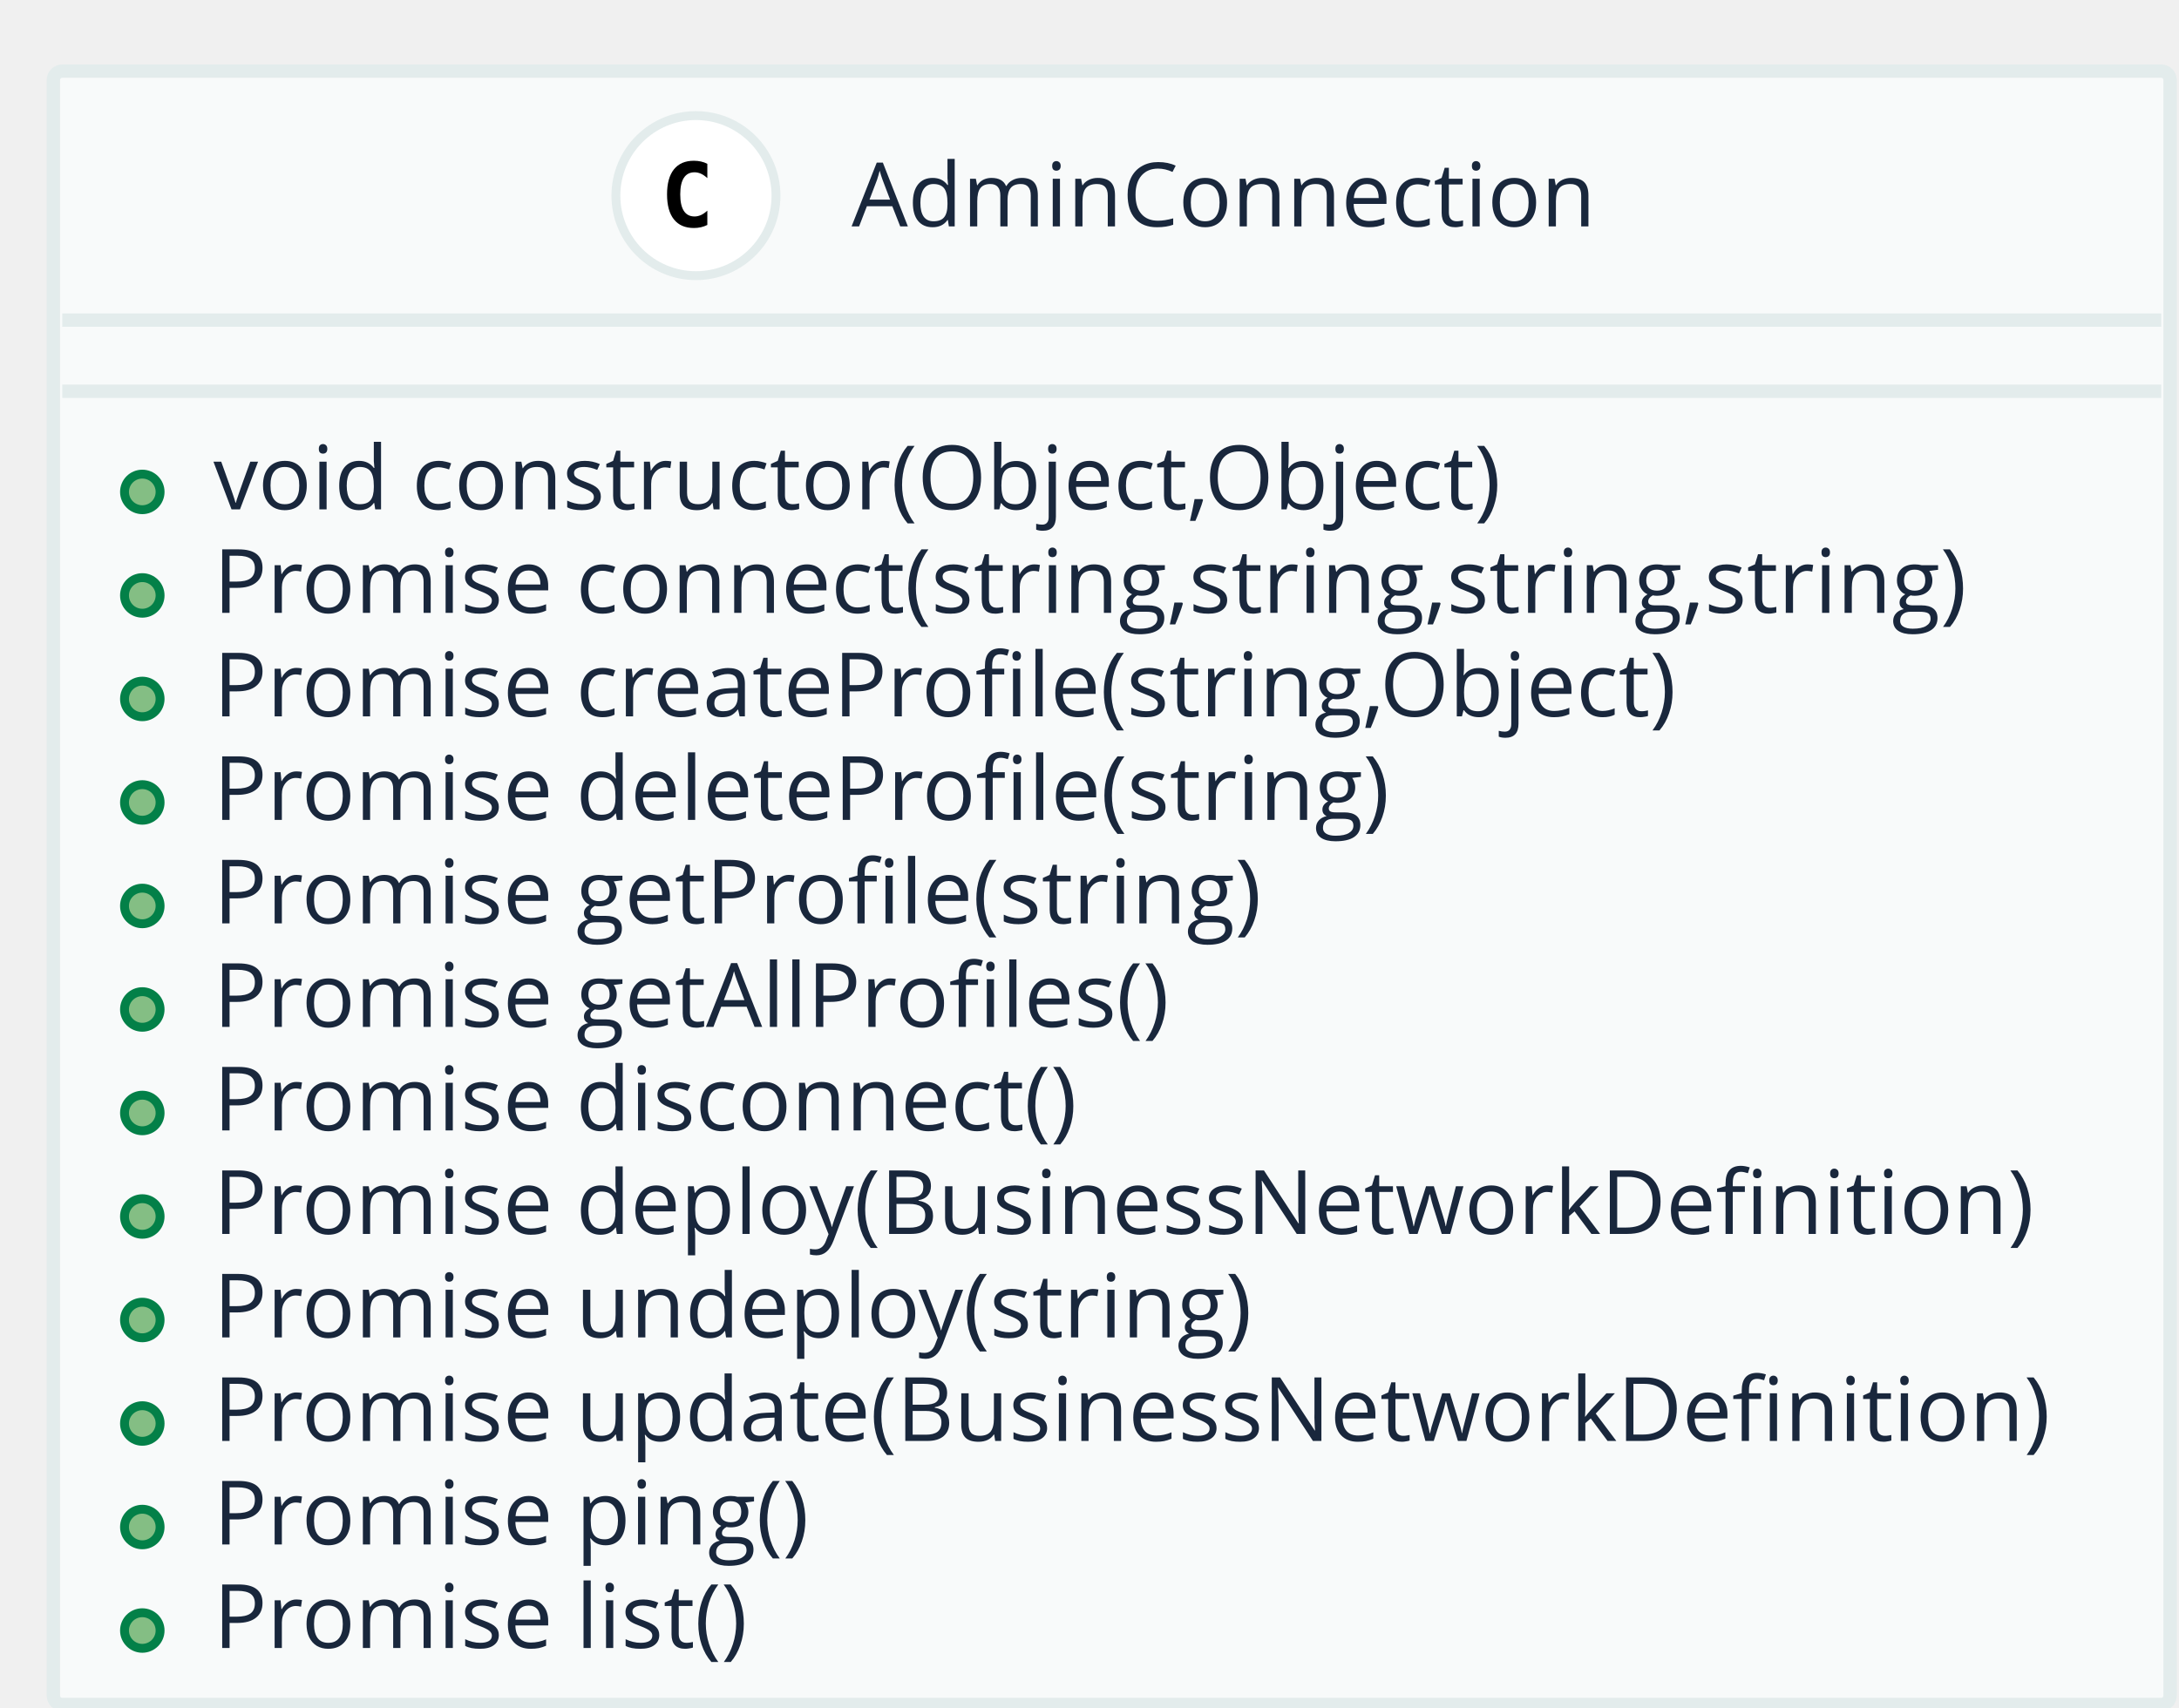
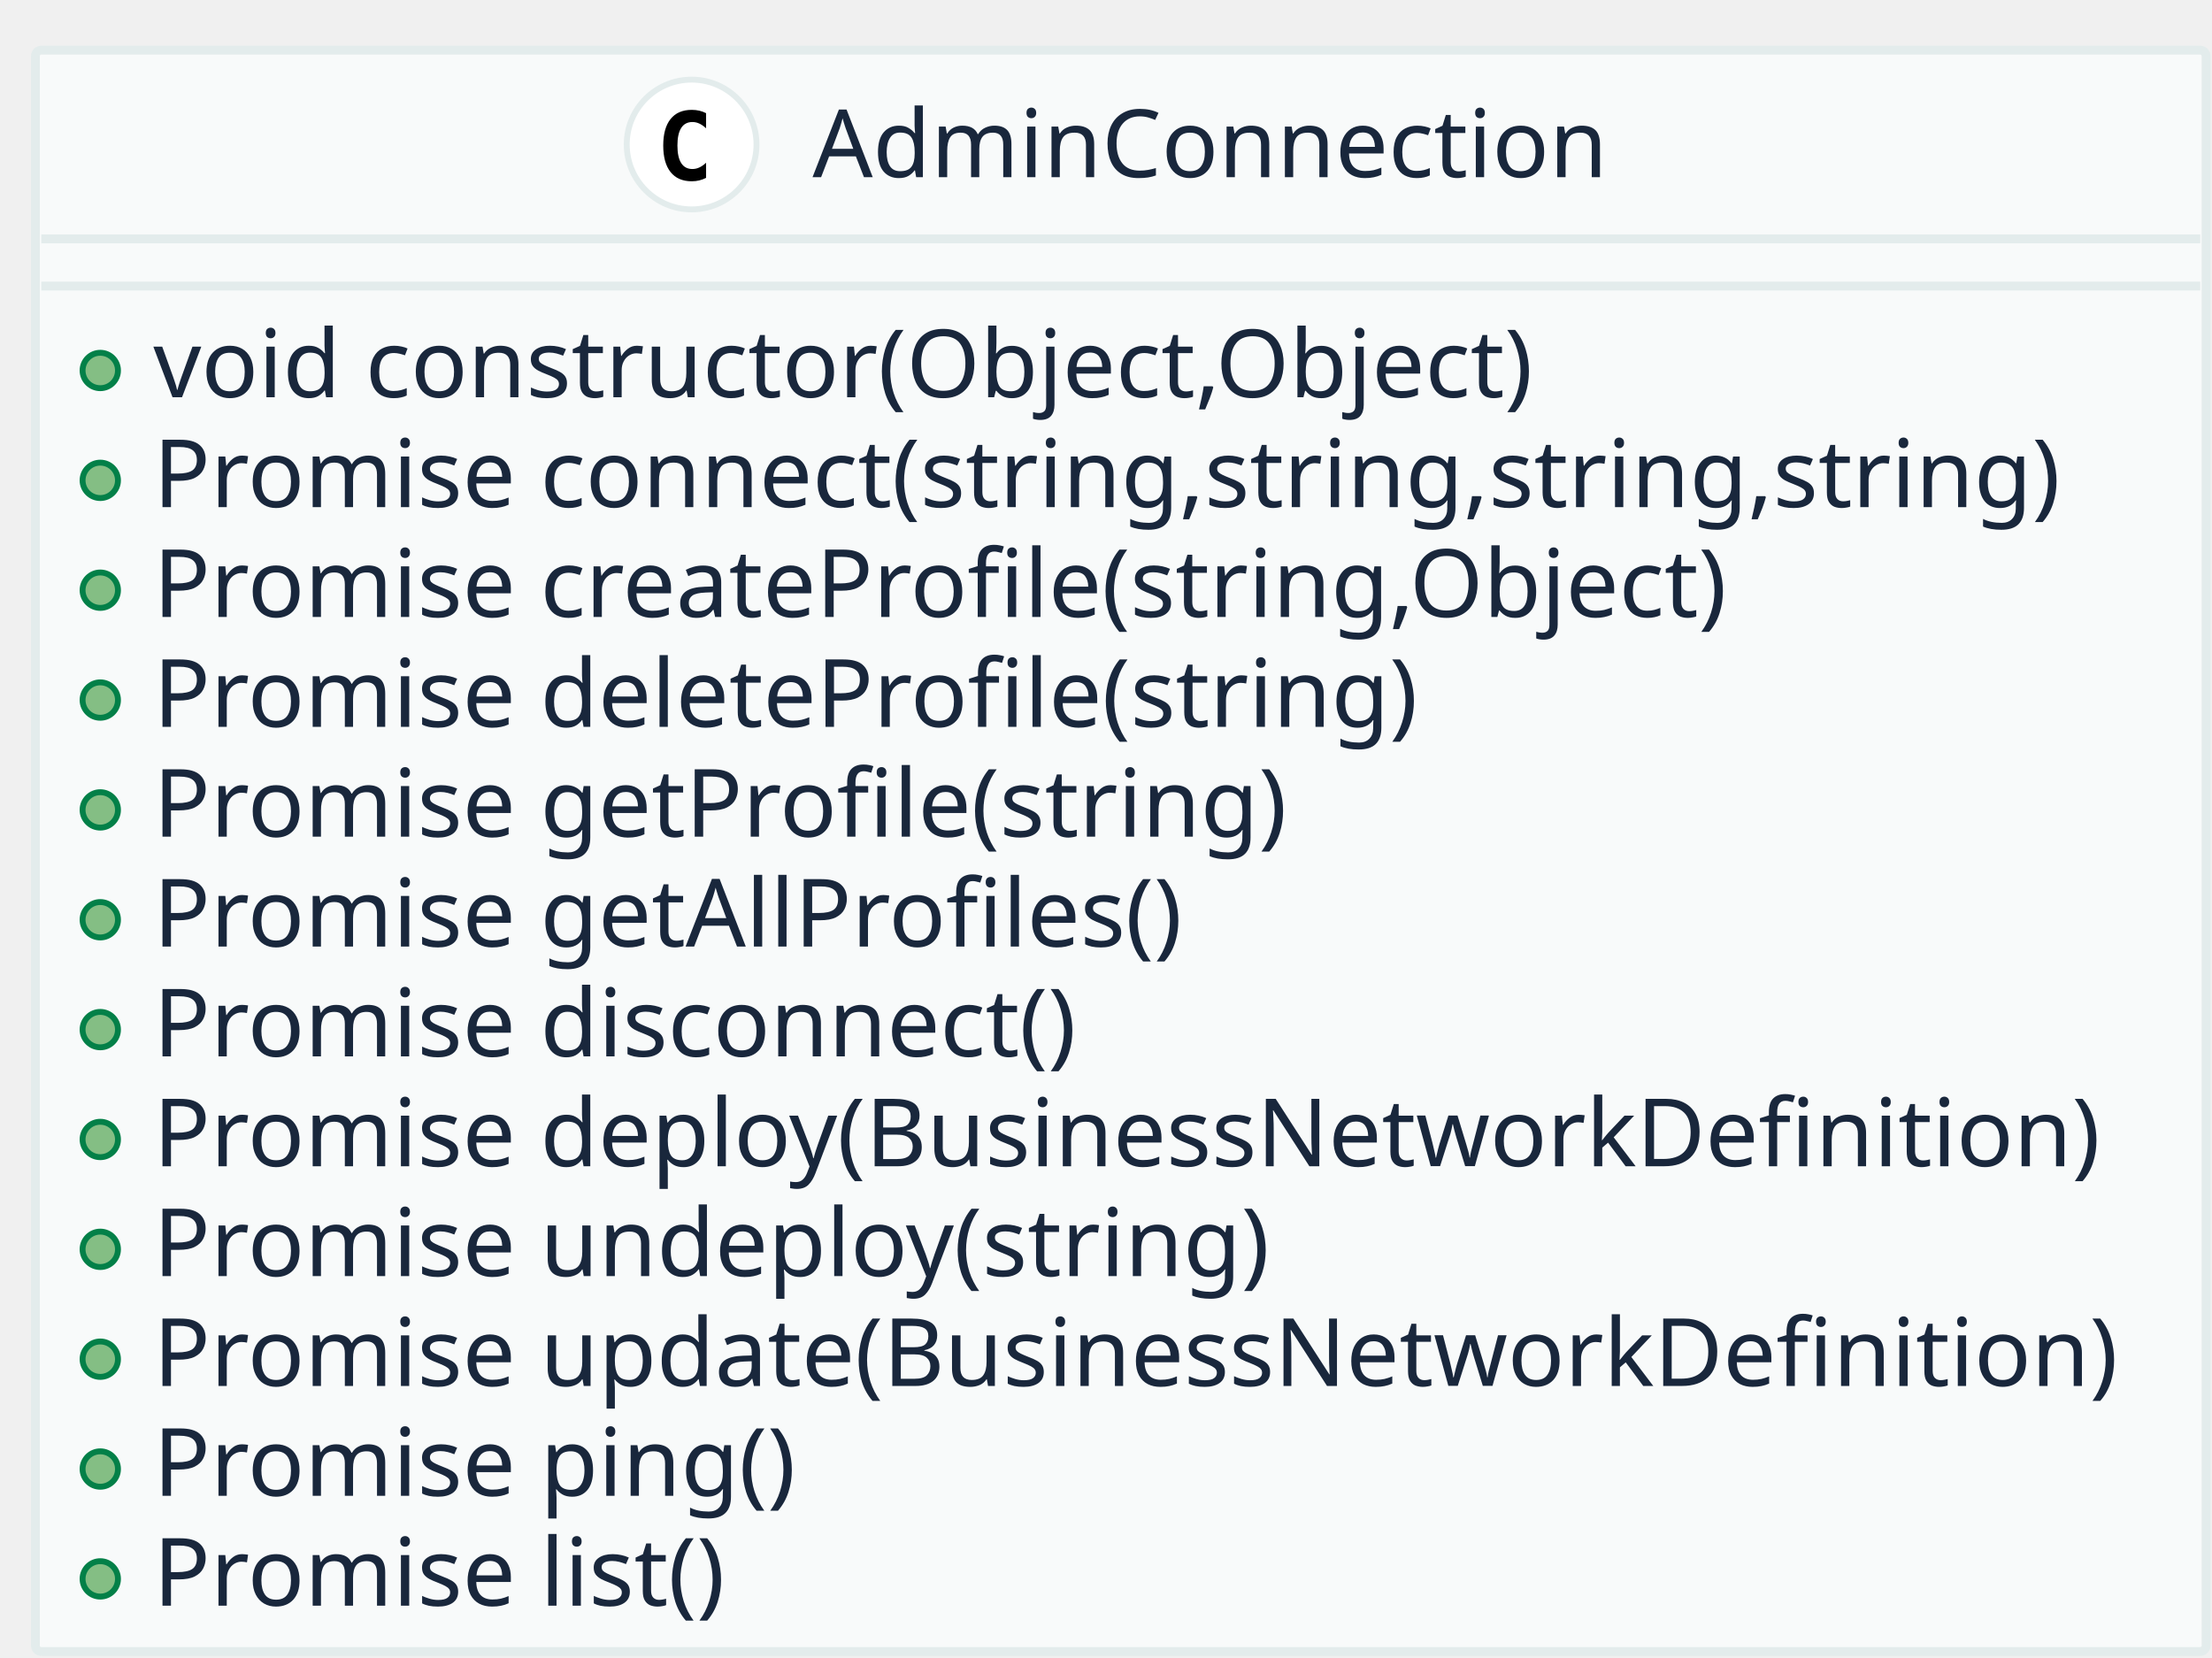
- <svg xmlns="http://www.w3.org/2000/svg" contentScriptType="application/ecmascript" contentStyleType="text/css" height="192px" preserveAspectRatio="none" style="width:245px;height:192px;" version="1.1" viewBox="0 0 245 192" width="245px" zoomAndPan="magnify">
+ <svg xmlns="http://www.w3.org/2000/svg" contentScriptType="application/ecmascript" contentStyleType="text/css" height="281px" preserveAspectRatio="none" style="width:375px;height:281px;" version="1.1" viewBox="0 0 375 281" width="375px" zoomAndPan="magnify">
  <defs />
  <g>
-     <rect fill="#F8FAFA" height="183.688" rx="1" ry="1" style="stroke: #E3ECEC; stroke-width: 1.5;" width="238" x="6" y="8" />
-     <ellipse cx="78.25" cy="22" fill="#FFFFFF" rx="9" ry="9" style="stroke: #E3ECEC; stroke-width: 1.0;" />
-     <path d="M79.531,25.297 Q79.188,25.469 78.812,25.555 Q78.438,25.641 78.016,25.641 Q76.547,25.641 75.773,24.672 Q75,23.703 75,21.859 Q75,20.016 75.773,19.047 Q76.547,18.078 78.016,18.078 Q78.438,18.078 78.82,18.164 Q79.203,18.25 79.531,18.422 L79.531,20.031 Q79.156,19.688 78.805,19.531 Q78.453,19.375 78.094,19.375 Q77.297,19.375 76.891,20 Q76.484,20.625 76.484,21.859 Q76.484,23.094 76.891,23.719 Q77.297,24.344 78.094,24.344 Q78.453,24.344 78.805,24.188 Q79.156,24.031 79.531,23.688 L79.531,25.297 Z " />
-     <text fill="#19273C" font-family="Open Sans" font-size="10" lengthAdjust="spacingAndGlyphs" textLength="86" x="95.75" y="25.462">AdminConnection</text>
-     <line style="stroke: #E3ECEC; stroke-width: 1.5;" x1="7" x2="243" y1="36" y2="36" />
-     <line style="stroke: #E3ECEC; stroke-width: 1.5;" x1="7" x2="243" y1="44" y2="44" />
-     <ellipse cx="16" cy="55.32" fill="#84BE84" rx="2" ry="2" style="stroke: #038048; stroke-width: 1.0;" />
-     <text fill="#19273C" font-family="Open Sans" font-size="10" lengthAdjust="spacingAndGlyphs" textLength="151" x="24" y="57.282">void constructor(Object,Object)</text>
-     <ellipse cx="16" cy="66.961" fill="#84BE84" rx="2" ry="2" style="stroke: #038048; stroke-width: 1.0;" />
-     <text fill="#19273C" font-family="Open Sans" font-size="10" lengthAdjust="spacingAndGlyphs" textLength="206" x="24" y="68.923">Promise connect(string,string,string,string)</text>
-     <ellipse cx="16" cy="78.602" fill="#84BE84" rx="2" ry="2" style="stroke: #038048; stroke-width: 1.0;" />
-     <text fill="#19273C" font-family="Open Sans" font-size="10" lengthAdjust="spacingAndGlyphs" textLength="174" x="24" y="80.564">Promise createProfile(string,Object)</text>
-     <ellipse cx="16" cy="90.242" fill="#84BE84" rx="2" ry="2" style="stroke: #038048; stroke-width: 1.0;" />
-     <text fill="#19273C" font-family="Open Sans" font-size="10" lengthAdjust="spacingAndGlyphs" textLength="139" x="24" y="92.204">Promise deleteProfile(string)</text>
-     <ellipse cx="16" cy="101.883" fill="#84BE84" rx="2" ry="2" style="stroke: #038048; stroke-width: 1.0;" />
-     <text fill="#19273C" font-family="Open Sans" font-size="10" lengthAdjust="spacingAndGlyphs" textLength="125" x="24" y="103.845">Promise getProfile(string)</text>
-     <ellipse cx="16" cy="113.523" fill="#84BE84" rx="2" ry="2" style="stroke: #038048; stroke-width: 1.0;" />
-     <text fill="#19273C" font-family="Open Sans" font-size="10" lengthAdjust="spacingAndGlyphs" textLength="114" x="24" y="115.485">Promise getAllProfiles()</text>
-     <ellipse cx="16" cy="125.164" fill="#84BE84" rx="2" ry="2" style="stroke: #038048; stroke-width: 1.0;" />
-     <text fill="#19273C" font-family="Open Sans" font-size="10" lengthAdjust="spacingAndGlyphs" textLength="102" x="24" y="127.126">Promise disconnect()</text>
-     <ellipse cx="16" cy="136.805" fill="#84BE84" rx="2" ry="2" style="stroke: #038048; stroke-width: 1.0;" />
-     <text fill="#19273C" font-family="Open Sans" font-size="10" lengthAdjust="spacingAndGlyphs" textLength="212" x="24" y="138.767">Promise deploy(BusinessNetworkDefinition)</text>
-     <ellipse cx="16" cy="148.445" fill="#84BE84" rx="2" ry="2" style="stroke: #038048; stroke-width: 1.0;" />
-     <text fill="#19273C" font-family="Open Sans" font-size="10" lengthAdjust="spacingAndGlyphs" textLength="122" x="24" y="150.407">Promise undeploy(string)</text>
-     <ellipse cx="16" cy="160.086" fill="#84BE84" rx="2" ry="2" style="stroke: #038048; stroke-width: 1.0;" />
-     <text fill="#19273C" font-family="Open Sans" font-size="10" lengthAdjust="spacingAndGlyphs" textLength="214" x="24" y="162.048">Promise update(BusinessNetworkDefinition)</text>
-     <ellipse cx="16" cy="171.727" fill="#84BE84" rx="2" ry="2" style="stroke: #038048; stroke-width: 1.0;" />
-     <text fill="#19273C" font-family="Open Sans" font-size="10" lengthAdjust="spacingAndGlyphs" textLength="71" x="24" y="173.689">Promise ping()</text>
-     <ellipse cx="16" cy="183.367" fill="#84BE84" rx="2" ry="2" style="stroke: #038048; stroke-width: 1.0;" />
-     <text fill="#19273C" font-family="Open Sans" font-size="10" lengthAdjust="spacingAndGlyphs" textLength="64" x="24" y="185.329">Promise list()</text>
+     <rect fill="#F8FAFA" height="271.5" rx="1" ry="1" style="stroke: #E3ECEC; stroke-width: 1.5;" width="368" x="6" y="8.5" />
+     <ellipse cx="117.25" cy="24.5" fill="#FFFFFF" rx="11" ry="11" style="stroke: #E3ECEC; stroke-width: 1.0;" />
+     <path d="M119.703,30.156 Q119.156,30.438 118.555,30.586 Q117.953,30.734 117.281,30.734 Q114.922,30.734 113.68,29.172 Q112.438,27.609 112.438,24.672 Q112.438,21.734 113.68,20.18 Q114.922,18.625 117.281,18.625 Q117.953,18.625 118.562,18.766 Q119.172,18.906 119.703,19.188 L119.703,21.75 Q119.109,21.203 118.547,20.945 Q117.984,20.688 117.391,20.688 Q116.125,20.688 115.484,21.695 Q114.844,22.703 114.844,24.672 Q114.844,26.641 115.484,27.648 Q116.125,28.656 117.391,28.656 Q117.984,28.656 118.547,28.398 Q119.109,28.141 119.703,27.594 L119.703,30.156 Z " />
+     <text fill="#19273C" font-family="sans-serif" font-size="16" lengthAdjust="spacingAndGlyphs" textLength="137" x="137.75" y="30.039">AdminConnection</text>
+     <line style="stroke: #E3ECEC; stroke-width: 1.5;" x1="7" x2="373" y1="40.5" y2="40.5" />
+     <line style="stroke: #E3ECEC; stroke-width: 1.5;" x1="7" x2="373" y1="48.5" y2="48.5" />
+     <ellipse cx="17" cy="62.812" fill="#84BE84" rx="3" ry="3" style="stroke: #038048; stroke-width: 1.0;" />
+     <text fill="#19273C" font-family="sans-serif" font-size="16" lengthAdjust="spacingAndGlyphs" textLength="247" x="26" y="67.352">void constructor(Object,Object)</text>
+     <ellipse cx="17" cy="81.438" fill="#84BE84" rx="3" ry="3" style="stroke: #038048; stroke-width: 1.0;" />
+     <text fill="#19273C" font-family="sans-serif" font-size="16" lengthAdjust="spacingAndGlyphs" textLength="338" x="26" y="85.977">Promise connect(string,string,string,string)</text>
+     <ellipse cx="17" cy="100.062" fill="#84BE84" rx="3" ry="3" style="stroke: #038048; stroke-width: 1.0;" />
+     <text fill="#19273C" font-family="sans-serif" font-size="16" lengthAdjust="spacingAndGlyphs" textLength="277" x="26" y="104.602">Promise createProfile(string,Object)</text>
+     <ellipse cx="17" cy="118.688" fill="#84BE84" rx="3" ry="3" style="stroke: #038048; stroke-width: 1.0;" />
+     <text fill="#19273C" font-family="sans-serif" font-size="16" lengthAdjust="spacingAndGlyphs" textLength="219" x="26" y="123.227">Promise deleteProfile(string)</text>
+     <ellipse cx="17" cy="137.312" fill="#84BE84" rx="3" ry="3" style="stroke: #038048; stroke-width: 1.0;" />
+     <text fill="#19273C" font-family="sans-serif" font-size="16" lengthAdjust="spacingAndGlyphs" textLength="198" x="26" y="141.852">Promise getProfile(string)</text>
+     <ellipse cx="17" cy="155.938" fill="#84BE84" rx="3" ry="3" style="stroke: #038048; stroke-width: 1.0;" />
+     <text fill="#19273C" font-family="sans-serif" font-size="16" lengthAdjust="spacingAndGlyphs" textLength="179" x="26" y="160.477">Promise getAllProfiles()</text>
+     <ellipse cx="17" cy="174.562" fill="#84BE84" rx="3" ry="3" style="stroke: #038048; stroke-width: 1.0;" />
+     <text fill="#19273C" font-family="sans-serif" font-size="16" lengthAdjust="spacingAndGlyphs" textLength="165" x="26" y="179.102">Promise disconnect()</text>
+     <ellipse cx="17" cy="193.188" fill="#84BE84" rx="3" ry="3" style="stroke: #038048; stroke-width: 1.0;" />
+     <text fill="#19273C" font-family="sans-serif" font-size="16" lengthAdjust="spacingAndGlyphs" textLength="339" x="26" y="197.727">Promise deploy(BusinessNetworkDefinition)</text>
+     <ellipse cx="17" cy="211.812" fill="#84BE84" rx="3" ry="3" style="stroke: #038048; stroke-width: 1.0;" />
+     <text fill="#19273C" font-family="sans-serif" font-size="16" lengthAdjust="spacingAndGlyphs" textLength="196" x="26" y="216.352">Promise undeploy(string)</text>
+     <ellipse cx="17" cy="230.438" fill="#84BE84" rx="3" ry="3" style="stroke: #038048; stroke-width: 1.0;" />
+     <text fill="#19273C" font-family="sans-serif" font-size="16" lengthAdjust="spacingAndGlyphs" textLength="342" x="26" y="234.977">Promise update(BusinessNetworkDefinition)</text>
+     <ellipse cx="17" cy="249.062" fill="#84BE84" rx="3" ry="3" style="stroke: #038048; stroke-width: 1.0;" />
+     <text fill="#19273C" font-family="sans-serif" font-size="16" lengthAdjust="spacingAndGlyphs" textLength="113" x="26" y="253.602">Promise ping()</text>
+     <ellipse cx="17" cy="267.688" fill="#84BE84" rx="3" ry="3" style="stroke: #038048; stroke-width: 1.0;" />
+     <text fill="#19273C" font-family="sans-serif" font-size="16" lengthAdjust="spacingAndGlyphs" textLength="101" x="26" y="272.227">Promise list()</text>
  </g>
</svg>
